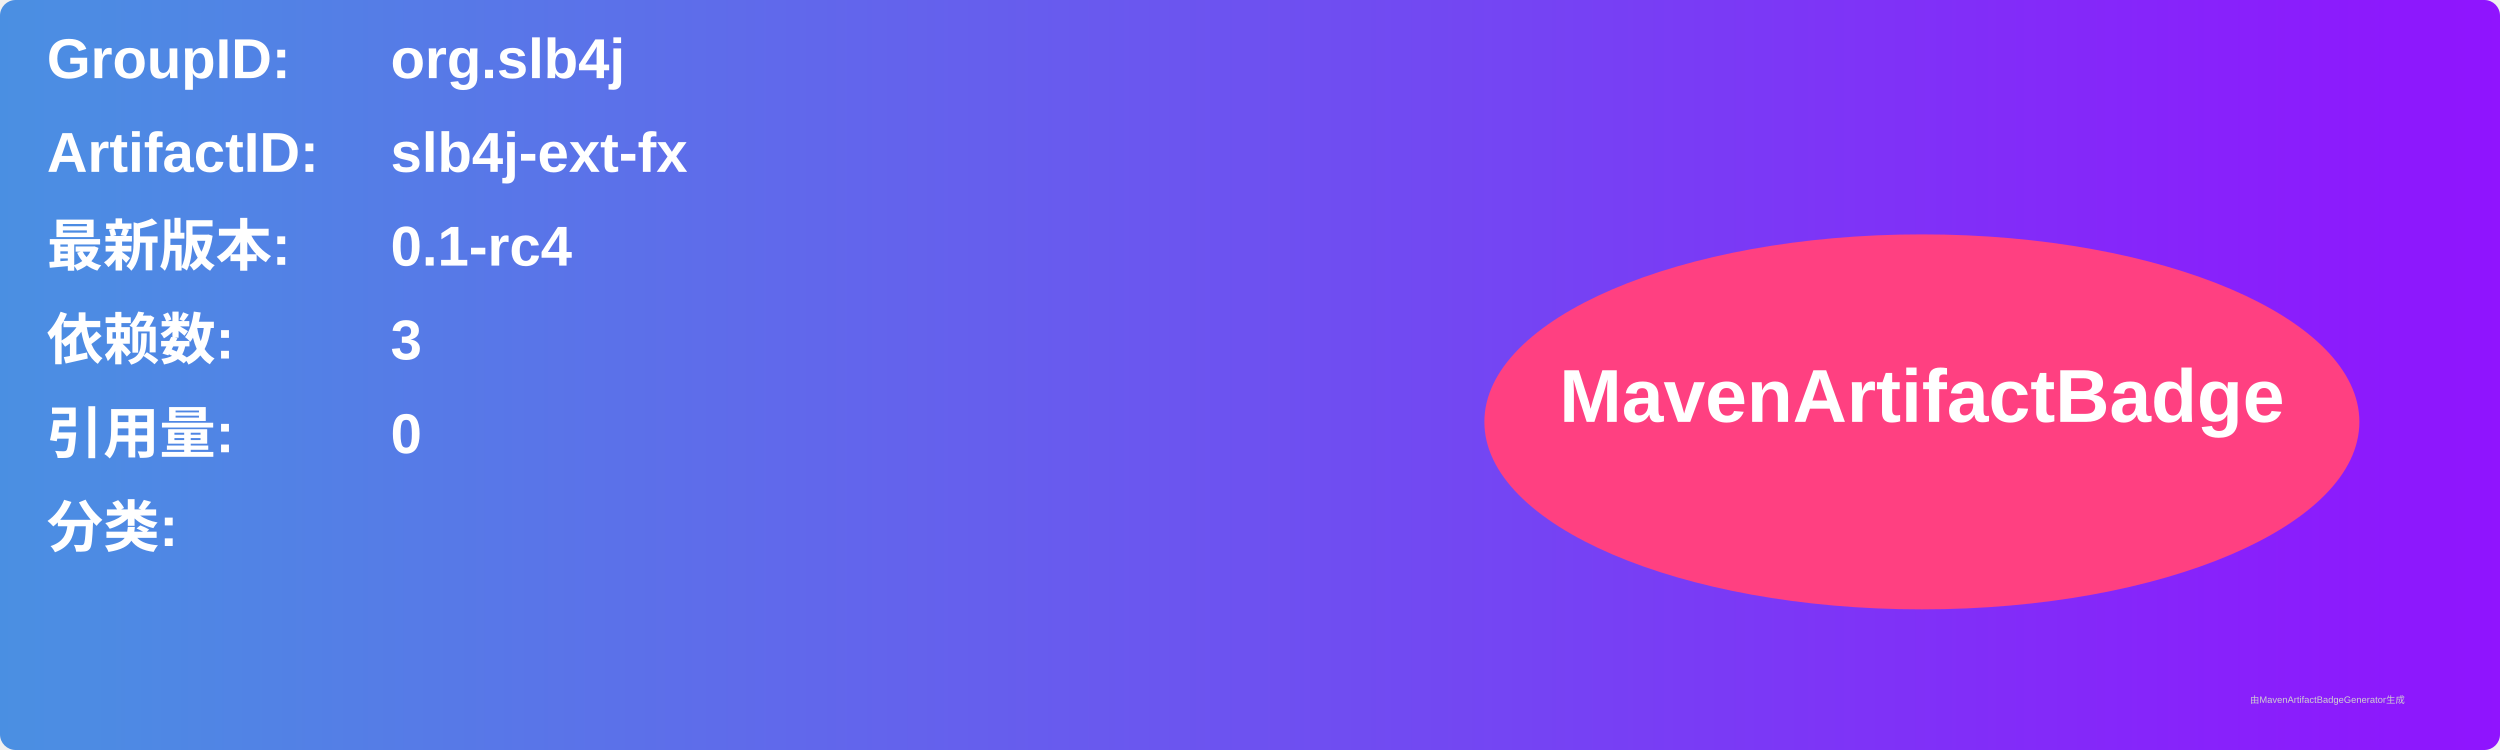
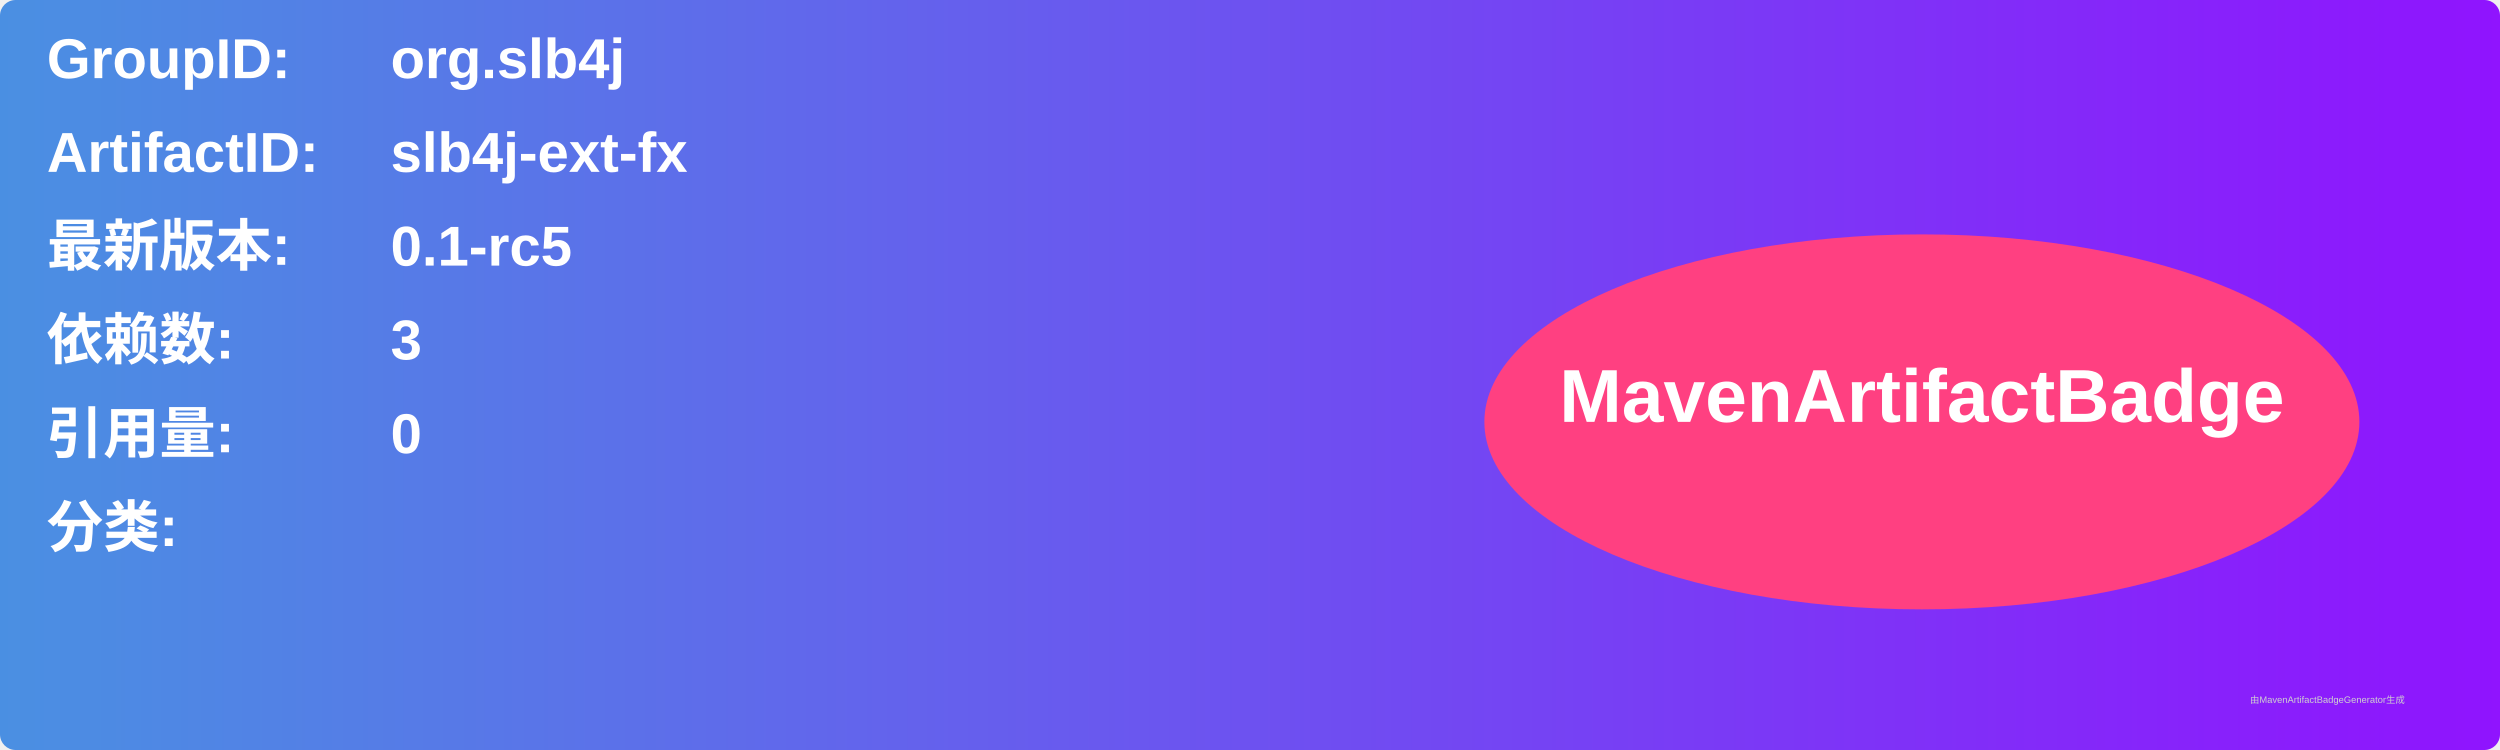
<svg xmlns="http://www.w3.org/2000/svg" width="800" height="240" viewBox="0 0 800 240">
  <linearGradient id="grad" x1="0%" y1="0%" x2="100%" y2="0%">
    <stop offset="0%" stop-color="#4a90e2" />
    <stop offset="100%" stop-color="#9013fe" />
  </linearGradient>
  <rect width="100%" height="100%" rx="5" ry="5" fill="url(#grad)" />
  <g transform="translate(15, 15)">
    <text x="0" y="10" font-family="Arial" font-size="18" fill="white" font-weight="bold" width="260">GroupID:</text>
    <text x="110" y="10" font-family="Arial" font-size="18" fill="white" font-weight="bold" width="460">org.slb4j</text>
    <text x="0" y="40" font-family="Arial" font-size="18" fill="white" font-weight="bold" width="260">ArtifactID:</text>
    <text x="110" y="40" font-family="Arial" font-size="18" fill="white" font-weight="bold" width="460">slb4j-ext-fx</text>
    <text x="0" y="70" font-family="Arial" font-size="18" fill="white" font-weight="bold">最新版本:</text>
    <text x="110" y="70" font-family="Arial" font-size="18" fill="white" font-weight="bold">
-       <tspan font-weight="bold">0.1-rc4</tspan>
+       <tspan font-weight="bold">0.1-rc5</tspan>
    </text>
    <text x="0" y="100" font-family="Arial" font-size="18" fill="white" font-weight="bold">依赖数: </text>
    <text x="110" y="100" font-family="Arial" font-size="18" fill="white">
      <tspan font-weight="bold">3</tspan>
    </text>
    <text x="0" y="130" font-family="Arial" font-size="18" fill="white" font-weight="bold">引用量: </text>
    <text x="110" y="130" font-family="Arial" font-size="18" fill="white">
      <tspan font-weight="bold">0</tspan>
    </text>
    <text x="0" y="160" font-family="Arial" font-size="18" fill="white" font-weight="bold">分类:</text>
    <text x="10" y="190" font-family="Arial" font-size="10" fill="white">
      <tspan font-weight="bold" />
    </text>
    <ellipse cx="600" cy="120" rx="140" ry="60" fill="#ff4081" />
    <text x="600" y="120" text-anchor="middle" font-family="Arial" font-size="24" fill="white" font-weight="bold">MavenArtifactBadge</text>
  </g>
  <text x="720" y="225" font-family="Arial" font-size="3" fill="#d0d0d0">由MavenArtifactBadgeGenerator生成</text>
</svg>
